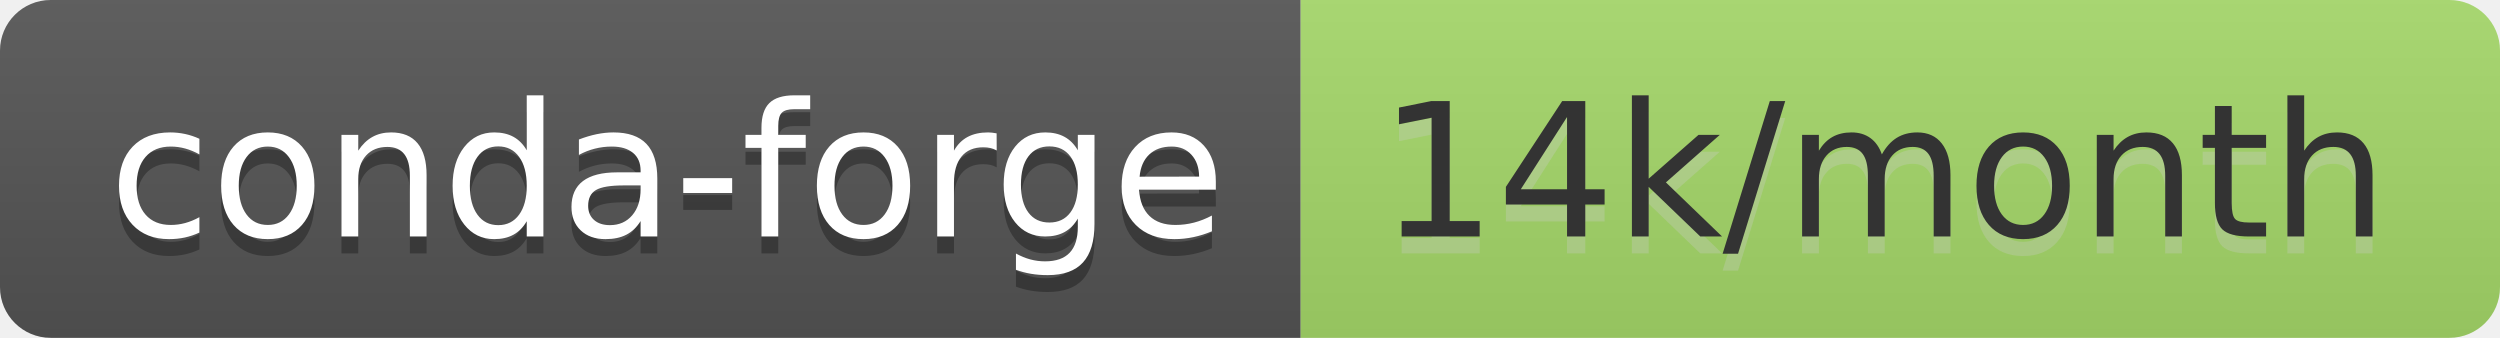
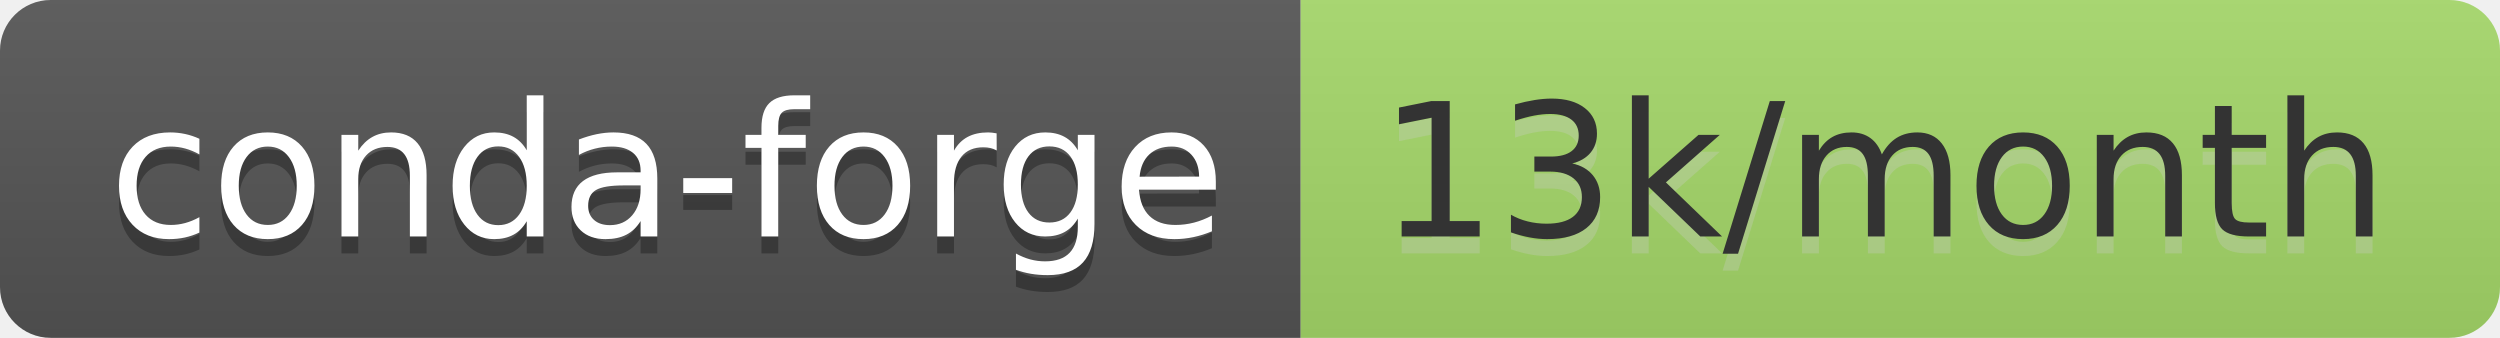
- <svg xmlns="http://www.w3.org/2000/svg" width="148" height="20" role="img" aria-label="conda-forge: 14k/month">
+ <svg xmlns="http://www.w3.org/2000/svg" width="148" height="20" role="img" aria-label="conda-forge: 13k/month">
  <linearGradient id="s" x2="0" y2="100%">
    <stop offset="0" stop-color="#bbb" stop-opacity=".1" />
    <stop offset="1" stop-opacity=".1" />
  </linearGradient>
  <clipPath id="r">
    <rect width="148" height="20" rx="3" fill="#fff" />
  </clipPath>
  <g clip-path="url(#r)">
    <rect width="77" height="20" fill="#555" />
    <rect x="77" width="71" height="20" fill="#a6d96a" />
    <rect width="148" height="20" fill="url(#s)" />
  </g>
  <g fill="#fff" text-anchor="middle" font-family="Verdana,Geneva,DejaVu Sans,sans-serif" text-rendering="geometricPrecision" font-size="110">
    <text aria-hidden="true" x="395" y="150" fill="#010101" fill-opacity=".3" transform="scale(.1)" textLength="670">conda-forge</text>
    <text x="395" y="140" transform="scale(.1)" fill="#fff" textLength="670">conda-forge</text>
-     <text aria-hidden="true" x="1115" y="150" fill="#ccc" fill-opacity=".3" transform="scale(.1)" textLength="610">14k/month</text>
-     <text x="1115" y="140" transform="scale(.1)" fill="#333" textLength="610">14k/month</text>
+     <text aria-hidden="true" x="1115" y="150" fill="#ccc" fill-opacity=".3" transform="scale(.1)" textLength="610">13k/month</text>
+     <text x="1115" y="140" transform="scale(.1)" fill="#333" textLength="610">13k/month</text>
  </g>
</svg>
